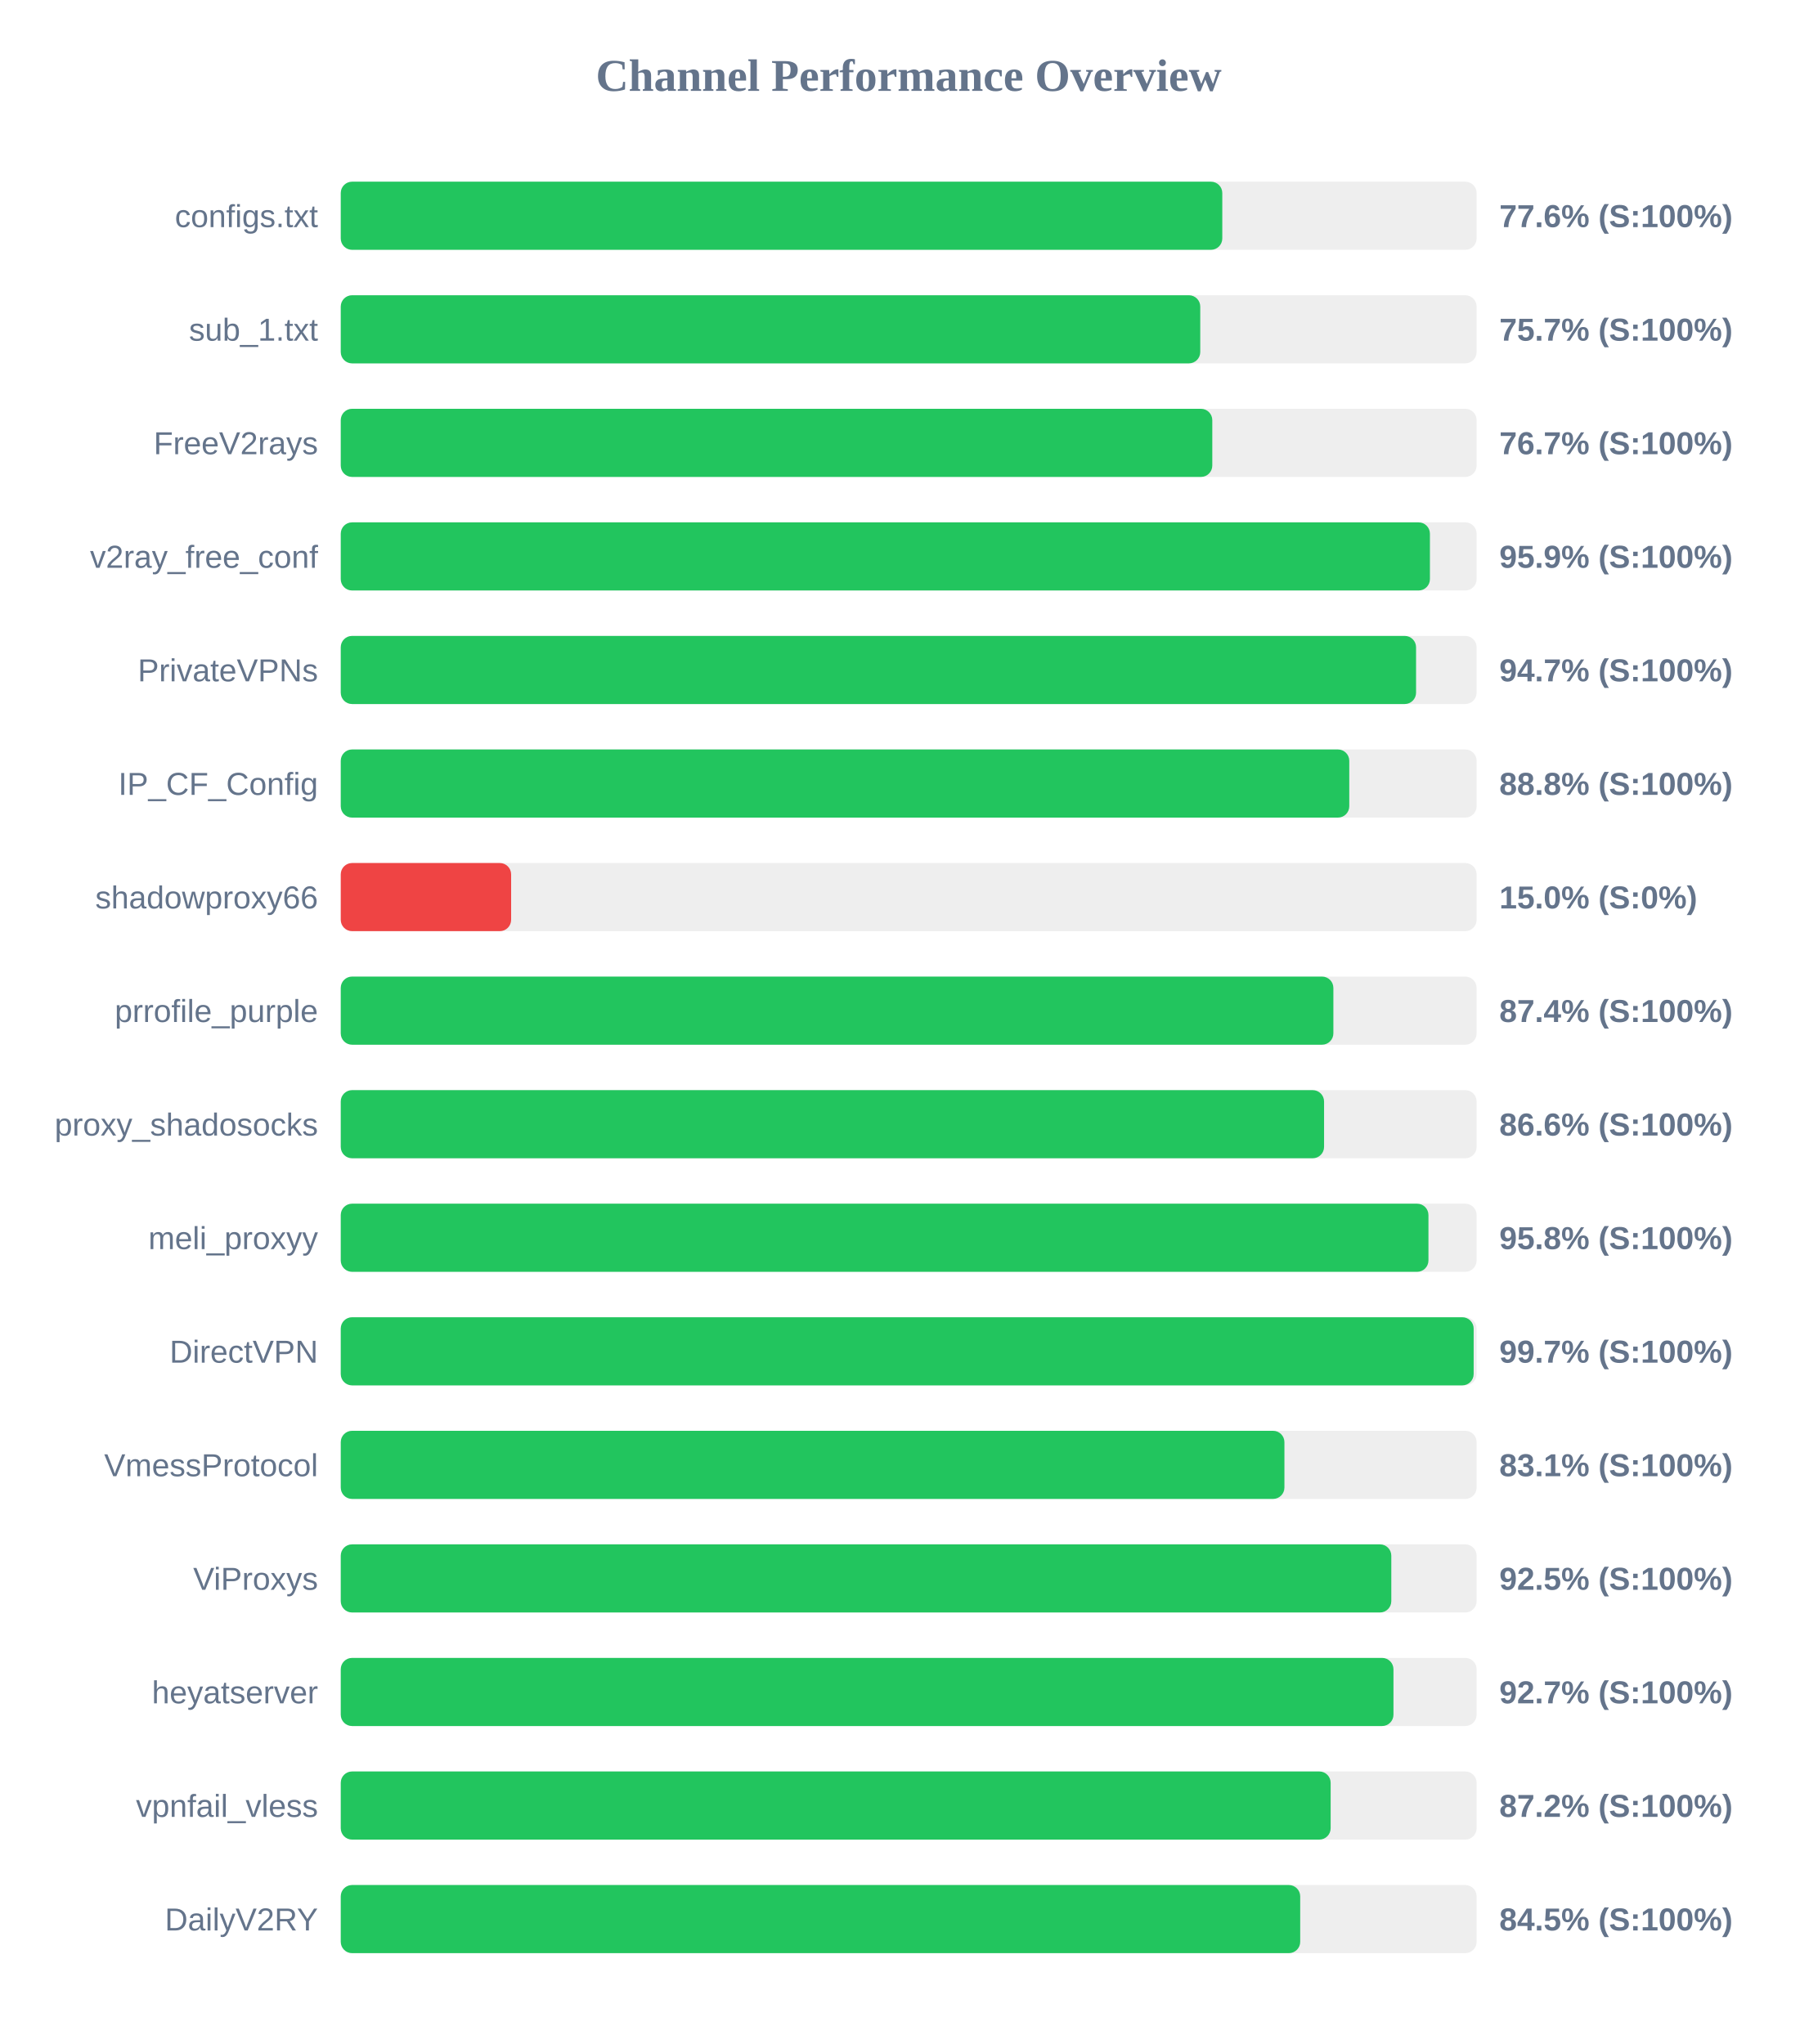
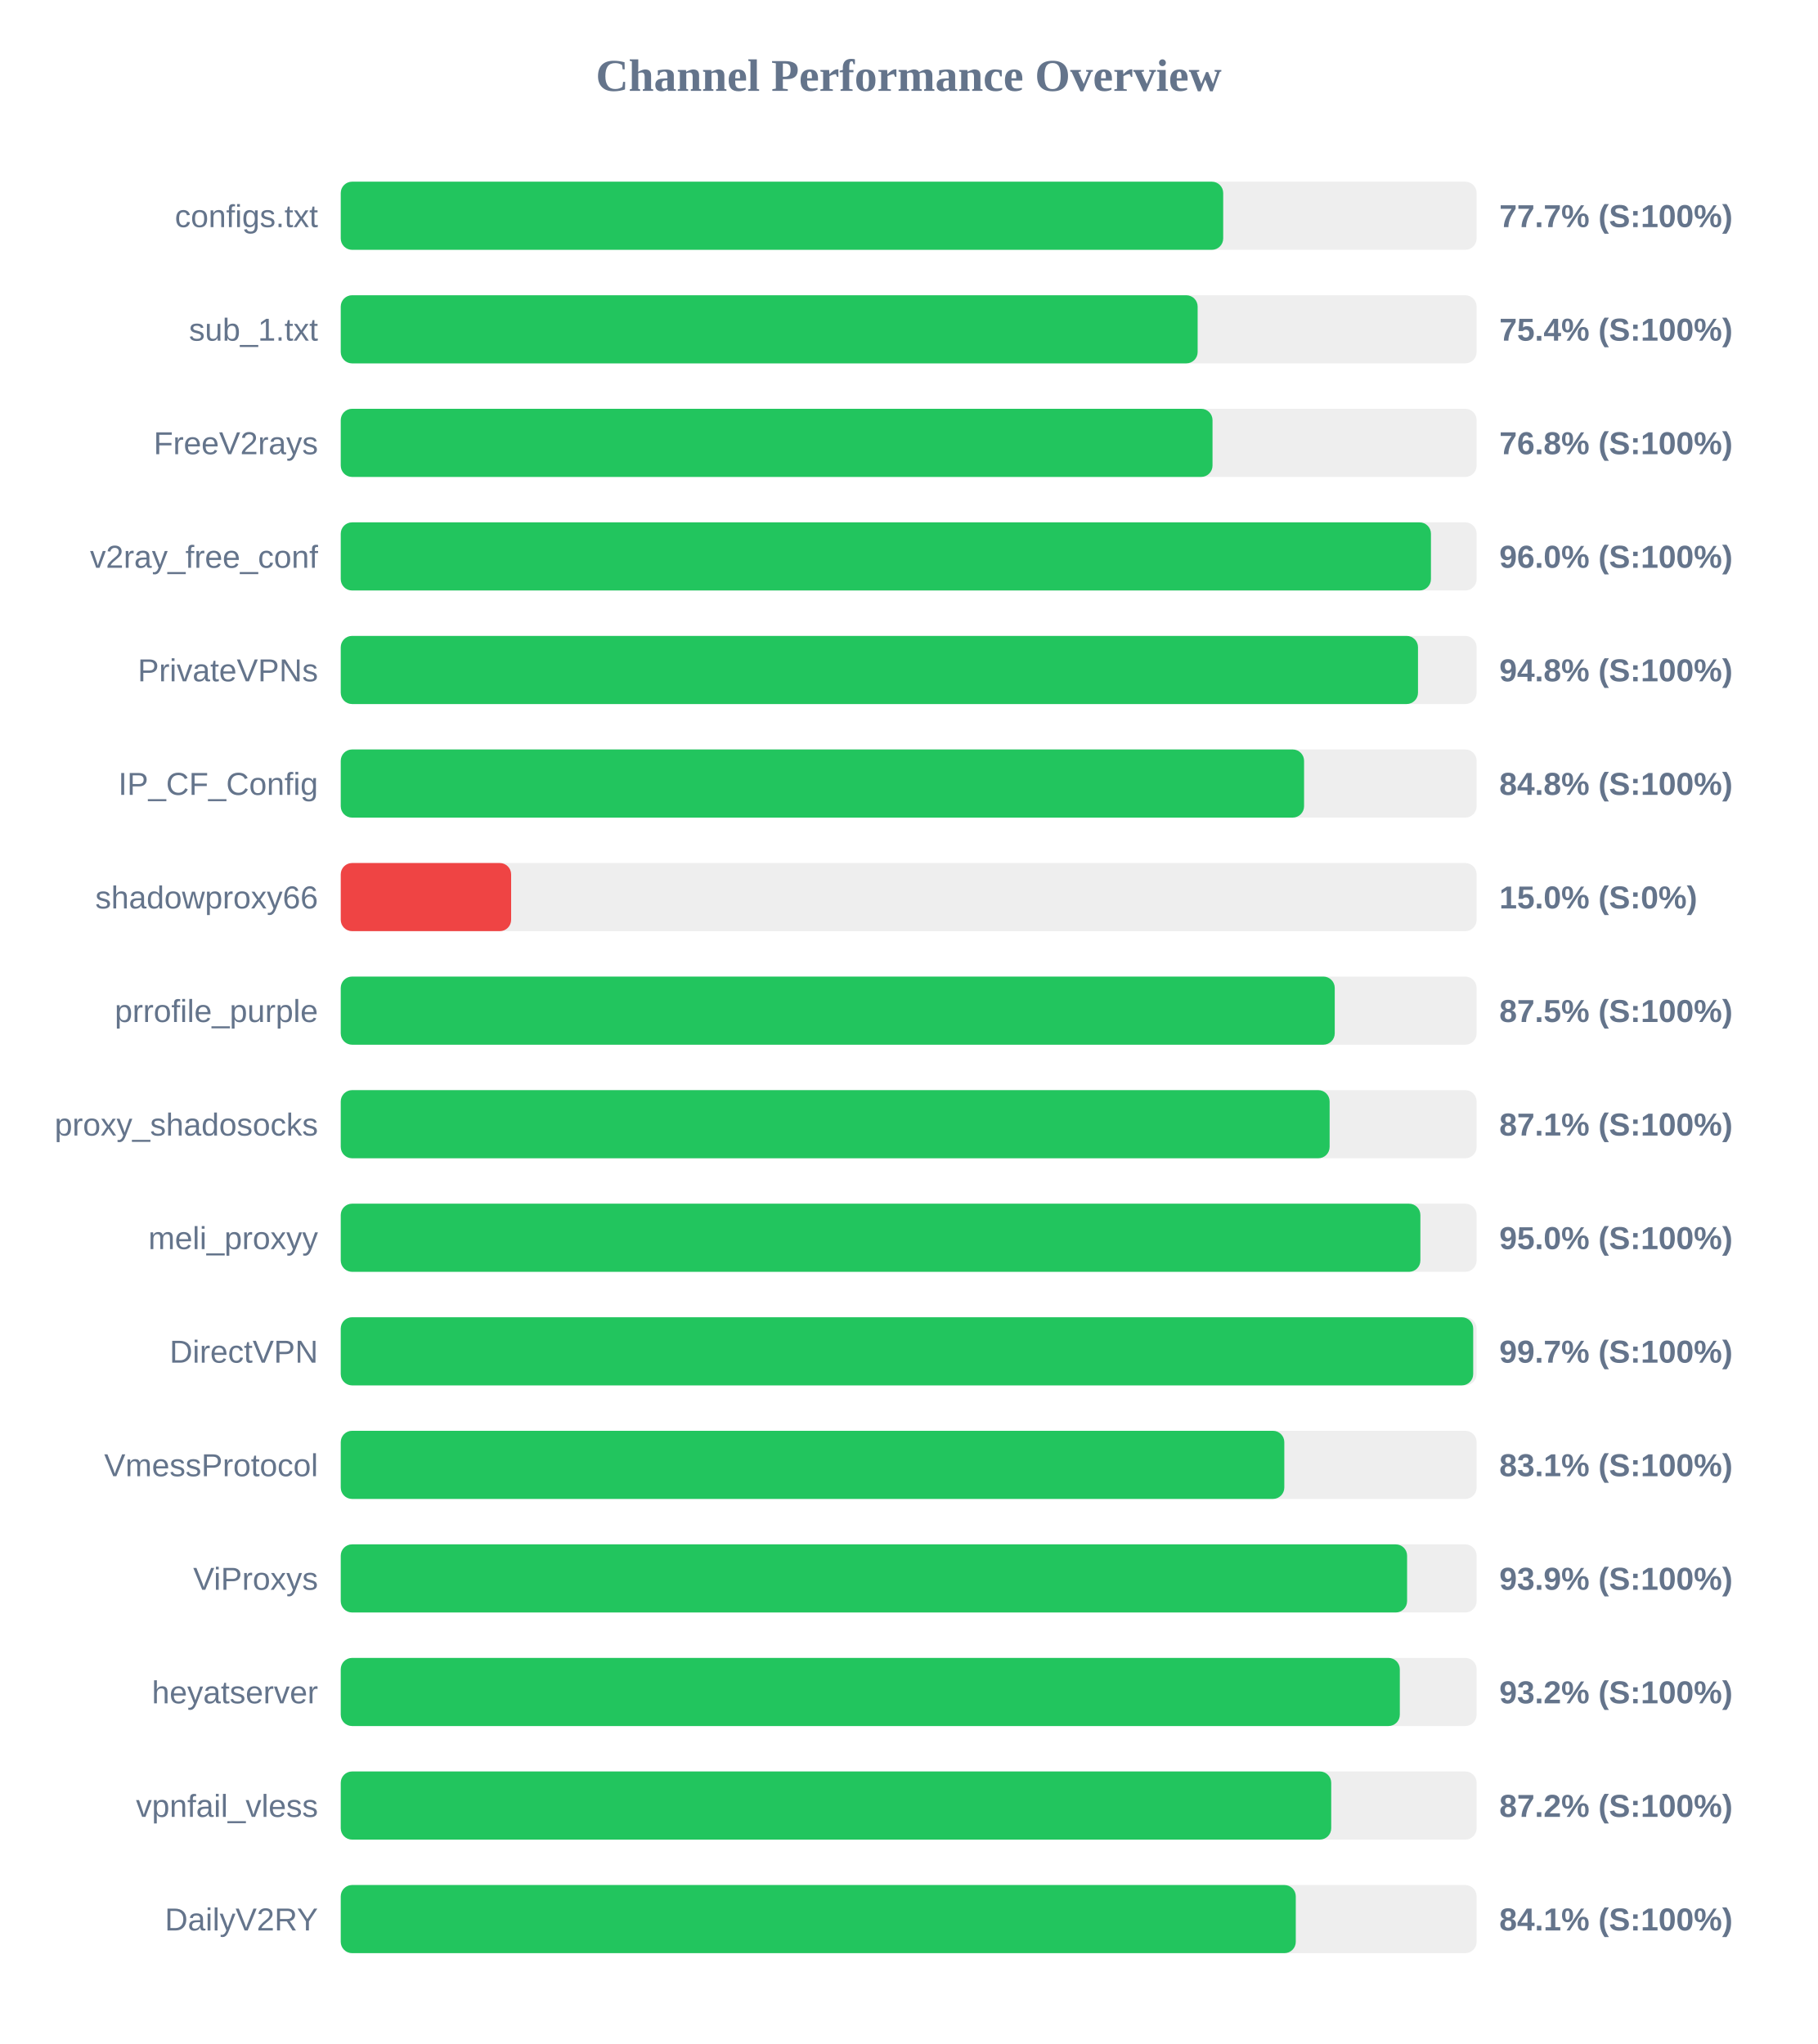
<svg xmlns="http://www.w3.org/2000/svg" width="800" height="900" version="1.1">
  <style>
        .row { font: 14px Arial; fill: #64748b; }
        .score { font: bold 14px Arial; fill: #64748b; }
    </style>
  <text x="400" y="40" text-anchor="middle" font-size="20px" font-weight="bold" fill="#64748b">Channel Performance Overview</text>
  <rect x="150" y="80" width="500" height="30" fill="#eee" rx="5" />
-   <rect x="150" y="80" width="388.05" height="30" fill="#22c55e" rx="5" />
+   <rect x="150" y="80" width="388.45" height="30" fill="#22c55e" rx="5" />
  <text x="140" y="100" text-anchor="end" class="row">configs.txt</text>
-   <text x="660" y="100" text-anchor="start" class="score">77.6% (S:100%)</text>
+   <text x="660" y="100" text-anchor="start" class="score">77.7% (S:100%)</text>
  <rect x="150" y="130" width="500" height="30" fill="#eee" rx="5" />
-   <rect x="150" y="130" width="378.35" height="30" fill="#22c55e" rx="5" />
+   <rect x="150" y="130" width="377.2" height="30" fill="#22c55e" rx="5" />
  <text x="140" y="150" text-anchor="end" class="row">sub_1.txt</text>
-   <text x="660" y="150" text-anchor="start" class="score">75.7% (S:100%)</text>
+   <text x="660" y="150" text-anchor="start" class="score">75.4% (S:100%)</text>
  <rect x="150" y="180" width="500" height="30" fill="#eee" rx="5" />
-   <rect x="150" y="180" width="383.65" height="30" fill="#22c55e" rx="5" />
+   <rect x="150" y="180" width="383.75" height="30" fill="#22c55e" rx="5" />
  <text x="140" y="200" text-anchor="end" class="row">FreeV2rays</text>
-   <text x="660" y="200" text-anchor="start" class="score">76.7% (S:100%)</text>
+   <text x="660" y="200" text-anchor="start" class="score">76.8% (S:100%)</text>
  <rect x="150" y="230" width="500" height="30" fill="#eee" rx="5" />
-   <rect x="150" y="230" width="479.45" height="30" fill="#22c55e" rx="5" />
+   <rect x="150" y="230" width="479.9" height="30" fill="#22c55e" rx="5" />
  <text x="140" y="250" text-anchor="end" class="row">v2ray_free_conf</text>
-   <text x="660" y="250" text-anchor="start" class="score">95.9% (S:100%)</text>
+   <text x="660" y="250" text-anchor="start" class="score">96.0% (S:100%)</text>
  <rect x="150" y="280" width="500" height="30" fill="#eee" rx="5" />
-   <rect x="150" y="280" width="473.35" height="30" fill="#22c55e" rx="5" />
+   <rect x="150" y="280" width="474.2" height="30" fill="#22c55e" rx="5" />
  <text x="140" y="300" text-anchor="end" class="row">PrivateVPNs</text>
-   <text x="660" y="300" text-anchor="start" class="score">94.7% (S:100%)</text>
+   <text x="660" y="300" text-anchor="start" class="score">94.8% (S:100%)</text>
  <rect x="150" y="330" width="500" height="30" fill="#eee" rx="5" />
-   <rect x="150" y="330" width="443.95" height="30" fill="#22c55e" rx="5" />
+   <rect x="150" y="330" width="424.05" height="30" fill="#22c55e" rx="5" />
  <text x="140" y="350" text-anchor="end" class="row">IP_CF_Config</text>
-   <text x="660" y="350" text-anchor="start" class="score">88.8% (S:100%)</text>
+   <text x="660" y="350" text-anchor="start" class="score">84.8% (S:100%)</text>
  <rect x="150" y="380" width="500" height="30" fill="#eee" rx="5" />
  <rect x="150" y="380" width="75.0" height="30" fill="#ef4444" rx="5" />
  <text x="140" y="400" text-anchor="end" class="row">shadowproxy66</text>
  <text x="660" y="400" text-anchor="start" class="score">15.0% (S:0%)</text>
  <rect x="150" y="430" width="500" height="30" fill="#eee" rx="5" />
-   <rect x="150" y="430" width="436.95" height="30" fill="#22c55e" rx="5" />
+   <rect x="150" y="430" width="437.55" height="30" fill="#22c55e" rx="5" />
  <text x="140" y="450" text-anchor="end" class="row">prrofile_purple</text>
-   <text x="660" y="450" text-anchor="start" class="score">87.4% (S:100%)</text>
+   <text x="660" y="450" text-anchor="start" class="score">87.5% (S:100%)</text>
  <rect x="150" y="480" width="500" height="30" fill="#eee" rx="5" />
-   <rect x="150" y="480" width="432.85" height="30" fill="#22c55e" rx="5" />
+   <rect x="150" y="480" width="435.3" height="30" fill="#22c55e" rx="5" />
  <text x="140" y="500" text-anchor="end" class="row">proxy_shadosocks</text>
-   <text x="660" y="500" text-anchor="start" class="score">86.6% (S:100%)</text>
+   <text x="660" y="500" text-anchor="start" class="score">87.1% (S:100%)</text>
  <rect x="150" y="530" width="500" height="30" fill="#eee" rx="5" />
-   <rect x="150" y="530" width="478.8" height="30" fill="#22c55e" rx="5" />
+   <rect x="150" y="530" width="475.25" height="30" fill="#22c55e" rx="5" />
  <text x="140" y="550" text-anchor="end" class="row">meli_proxyy</text>
-   <text x="660" y="550" text-anchor="start" class="score">95.8% (S:100%)</text>
+   <text x="660" y="550" text-anchor="start" class="score">95.0% (S:100%)</text>
  <rect x="150" y="580" width="500" height="30" fill="#eee" rx="5" />
-   <rect x="150" y="580" width="498.7" height="30" fill="#22c55e" rx="5" />
+   <rect x="150" y="580" width="498.5" height="30" fill="#22c55e" rx="5" />
  <text x="140" y="600" text-anchor="end" class="row">DirectVPN</text>
  <text x="660" y="600" text-anchor="start" class="score">99.7% (S:100%)</text>
  <rect x="150" y="630" width="500" height="30" fill="#eee" rx="5" />
-   <rect x="150" y="630" width="415.4" height="30" fill="#22c55e" rx="5" />
+   <rect x="150" y="630" width="415.35" height="30" fill="#22c55e" rx="5" />
  <text x="140" y="650" text-anchor="end" class="row">VmessProtocol</text>
  <text x="660" y="650" text-anchor="start" class="score">83.1% (S:100%)</text>
  <rect x="150" y="680" width="500" height="30" fill="#eee" rx="5" />
-   <rect x="150" y="680" width="462.45" height="30" fill="#22c55e" rx="5" />
+   <rect x="150" y="680" width="469.4" height="30" fill="#22c55e" rx="5" />
  <text x="140" y="700" text-anchor="end" class="row">ViProxys</text>
-   <text x="660" y="700" text-anchor="start" class="score">92.5% (S:100%)</text>
+   <text x="660" y="700" text-anchor="start" class="score">93.9% (S:100%)</text>
  <rect x="150" y="730" width="500" height="30" fill="#eee" rx="5" />
-   <rect x="150" y="730" width="463.4" height="30" fill="#22c55e" rx="5" />
+   <rect x="150" y="730" width="466.2" height="30" fill="#22c55e" rx="5" />
  <text x="140" y="750" text-anchor="end" class="row">heyatserver</text>
-   <text x="660" y="750" text-anchor="start" class="score">92.7% (S:100%)</text>
+   <text x="660" y="750" text-anchor="start" class="score">93.2% (S:100%)</text>
  <rect x="150" y="780" width="500" height="30" fill="#eee" rx="5" />
-   <rect x="150" y="780" width="435.75" height="30" fill="#22c55e" rx="5" />
+   <rect x="150" y="780" width="436.0" height="30" fill="#22c55e" rx="5" />
  <text x="140" y="800" text-anchor="end" class="row">vpnfail_vless</text>
  <text x="660" y="800" text-anchor="start" class="score">87.2% (S:100%)</text>
  <rect x="150" y="830" width="500" height="30" fill="#eee" rx="5" />
-   <rect x="150" y="830" width="422.35" height="30" fill="#22c55e" rx="5" />
+   <rect x="150" y="830" width="420.4" height="30" fill="#22c55e" rx="5" />
  <text x="140" y="850" text-anchor="end" class="row">DailyV2RY</text>
-   <text x="660" y="850" text-anchor="start" class="score">84.5% (S:100%)</text>
+   <text x="660" y="850" text-anchor="start" class="score">84.1% (S:100%)</text>
</svg>
